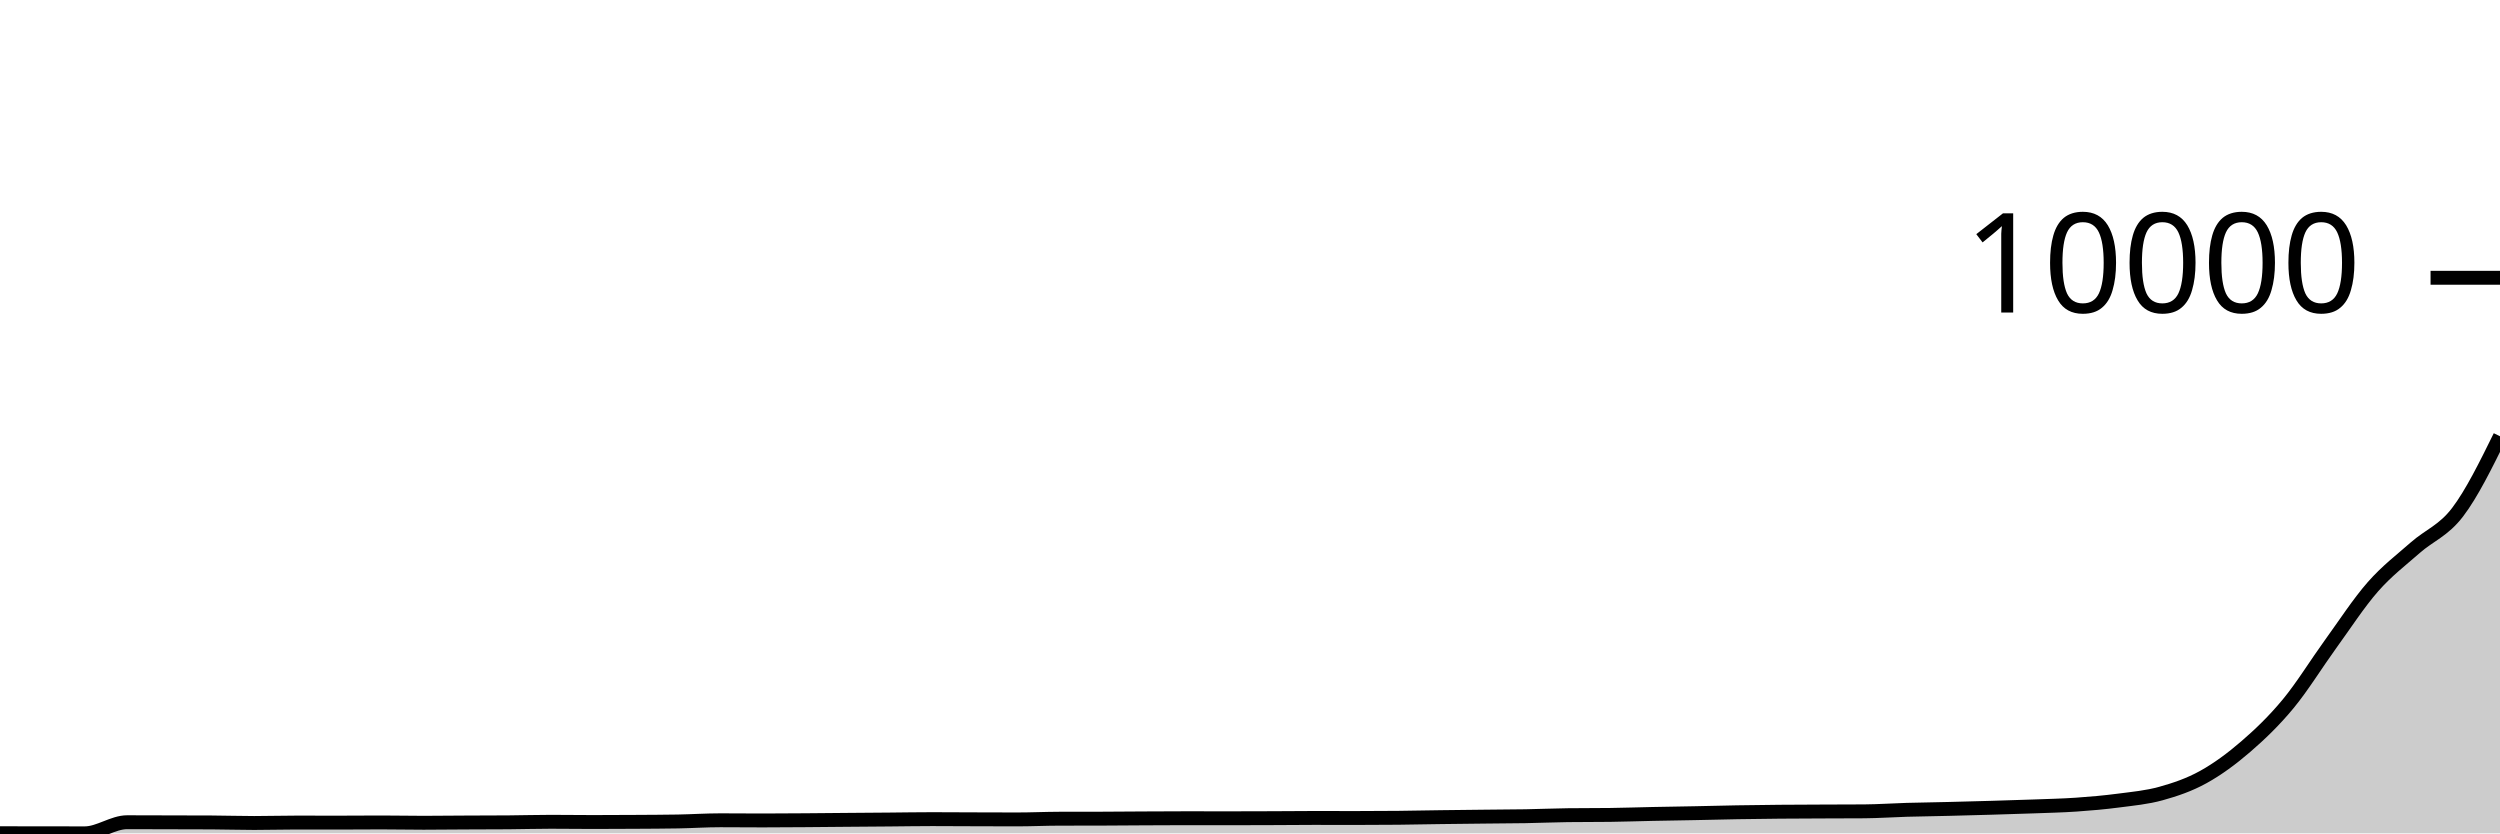
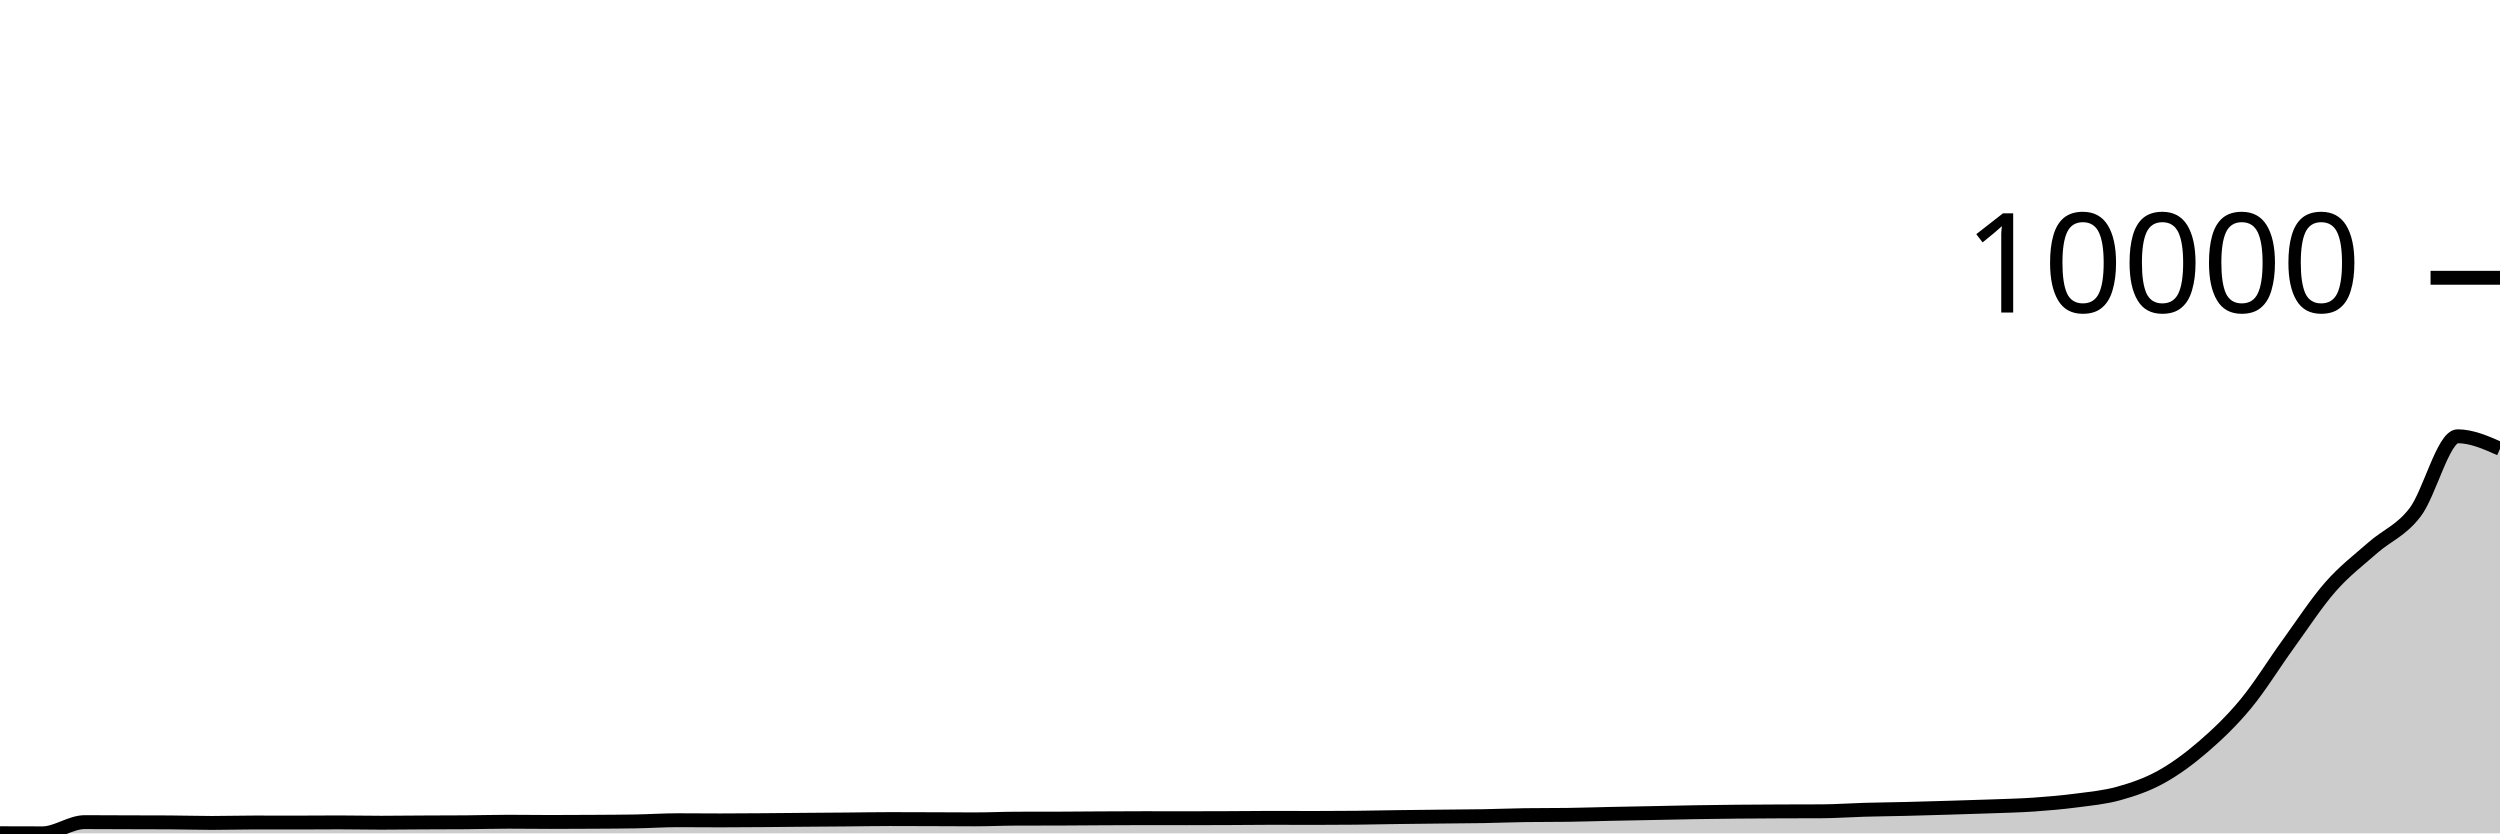
<svg xmlns="http://www.w3.org/2000/svg" viewBox="0 0 180 60">
  <g transform="translate(0,20)">
-     <path class="area" fill="rgba(0, 0, 0, 0.2)" d="M0,39.992C1.017,39.993,2.034,39.995,3.051,39.996C4.068,39.997,5.085,40,6.102,40C7.119,40,8.136,39.2,9.153,39.2C10.169,39.2,11.186,39.206,12.203,39.208C13.22,39.211,14.237,39.211,15.254,39.216C16.271,39.221,17.288,39.255,18.305,39.255C19.322,39.255,20.339,39.224,21.356,39.224C22.373,39.224,23.39,39.228,24.407,39.228C25.424,39.228,26.441,39.216,27.458,39.216C28.475,39.216,29.492,39.239,30.508,39.239C31.525,39.239,32.542,39.225,33.559,39.22C34.576,39.215,35.593,39.216,36.61,39.208C37.627,39.2,38.644,39.169,39.661,39.169C40.678,39.169,41.695,39.185,42.712,39.185C43.729,39.185,44.746,39.18,45.763,39.173C46.78,39.167,47.797,39.164,48.814,39.146C49.831,39.128,50.847,39.06,51.864,39.06C52.881,39.06,53.898,39.072,54.915,39.072C55.932,39.072,56.949,39.063,57.966,39.056C58.983,39.049,60,39.037,61.017,39.029C62.034,39.02,63.051,39.014,64.068,39.005C65.085,38.997,66.102,38.978,67.119,38.978C68.136,38.978,69.153,38.987,70.169,38.99C71.186,38.993,72.203,38.998,73.22,38.998C74.237,38.998,75.254,38.95,76.271,38.947C77.288,38.944,78.305,38.946,79.322,38.943C80.339,38.94,81.356,38.929,82.373,38.924C83.39,38.918,84.407,38.912,85.424,38.912C86.441,38.912,87.458,38.916,88.475,38.916C89.492,38.916,90.508,38.912,91.525,38.908C92.542,38.904,93.559,38.892,94.576,38.892C95.593,38.892,96.61,38.896,97.627,38.896C98.644,38.896,99.661,38.891,100.678,38.881C101.695,38.87,102.712,38.848,103.729,38.834C104.746,38.82,105.763,38.81,106.78,38.799C107.797,38.788,108.814,38.785,109.831,38.768C110.847,38.75,111.864,38.706,112.881,38.693C113.898,38.68,114.915,38.687,115.932,38.674C116.949,38.661,117.966,38.625,118.983,38.604C120,38.583,121.017,38.569,122.034,38.549C123.051,38.529,124.068,38.5,125.085,38.483C126.102,38.465,127.119,38.453,128.136,38.444C129.153,38.435,130.169,38.433,131.186,38.428C132.203,38.424,133.22,38.424,134.237,38.417C135.254,38.409,136.271,38.337,137.288,38.307C138.305,38.278,139.322,38.266,140.339,38.241C141.356,38.216,142.373,38.189,143.39,38.159C144.407,38.129,145.424,38.099,146.441,38.062C147.458,38.024,148.475,38.003,149.492,37.933C150.508,37.863,151.525,37.774,152.542,37.64C153.559,37.507,154.576,37.416,155.593,37.133C156.61,36.851,157.627,36.507,158.644,35.944C159.661,35.381,160.678,34.634,161.695,33.756C162.712,32.878,163.729,31.904,164.746,30.675C165.763,29.446,166.78,27.785,167.797,26.381C168.814,24.977,169.831,23.408,170.847,22.25C171.864,21.093,172.881,20.33,173.898,19.434C174.915,18.539,175.932,18.213,176.949,16.876C177.966,15.539,178.983,13.475,180,11.412L180,40C178.983,40,177.966,40,176.949,40C175.932,40,174.915,40,173.898,40C172.881,40,171.864,40,170.847,40C169.831,40,168.814,40,167.797,40C166.78,40,165.763,40,164.746,40C163.729,40,162.712,40,161.695,40C160.678,40,159.661,40,158.644,40C157.627,40,156.61,40,155.593,40C154.576,40,153.559,40,152.542,40C151.525,40,150.508,40,149.492,40C148.475,40,147.458,40,146.441,40C145.424,40,144.407,40,143.39,40C142.373,40,141.356,40,140.339,40C139.322,40,138.305,40,137.288,40C136.271,40,135.254,40,134.237,40C133.22,40,132.203,40,131.186,40C130.169,40,129.153,40,128.136,40C127.119,40,126.102,40,125.085,40C124.068,40,123.051,40,122.034,40C121.017,40,120,40,118.983,40C117.966,40,116.949,40,115.932,40C114.915,40,113.898,40,112.881,40C111.864,40,110.847,40,109.831,40C108.814,40,107.797,40,106.78,40C105.763,40,104.746,40,103.729,40C102.712,40,101.695,40,100.678,40C99.661,40,98.644,40,97.627,40C96.61,40,95.593,40,94.576,40C93.559,40,92.542,40,91.525,40C90.508,40,89.492,40,88.475,40C87.458,40,86.441,40,85.424,40C84.407,40,83.39,40,82.373,40C81.356,40,80.339,40,79.322,40C78.305,40,77.288,40,76.271,40C75.254,40,74.237,40,73.22,40C72.203,40,71.186,40,70.169,40C69.153,40,68.136,40,67.119,40C66.102,40,65.085,40,64.068,40C63.051,40,62.034,40,61.017,40C60,40,58.983,40,57.966,40C56.949,40,55.932,40,54.915,40C53.898,40,52.881,40,51.864,40C50.847,40,49.831,40,48.814,40C47.797,40,46.78,40,45.763,40C44.746,40,43.729,40,42.712,40C41.695,40,40.678,40,39.661,40C38.644,40,37.627,40,36.61,40C35.593,40,34.576,40,33.559,40C32.542,40,31.525,40,30.508,40C29.492,40,28.475,40,27.458,40C26.441,40,25.424,40,24.407,40C23.39,40,22.373,40,21.356,40C20.339,40,19.322,40,18.305,40C17.288,40,16.271,40,15.254,40C14.237,40,13.22,40,12.203,40C11.186,40,10.169,40,9.153,40C8.136,40,7.119,40,6.102,40C5.085,40,4.068,40,3.051,40C2.034,40,1.017,40,0,40Z" />
-     <path class="line" stroke="black" fill="none" d="M0,39.992C1.017,39.993,2.034,39.995,3.051,39.996C4.068,39.997,5.085,40,6.102,40C7.119,40,8.136,39.2,9.153,39.2C10.169,39.2,11.186,39.206,12.203,39.208C13.22,39.211,14.237,39.211,15.254,39.216C16.271,39.221,17.288,39.255,18.305,39.255C19.322,39.255,20.339,39.224,21.356,39.224C22.373,39.224,23.39,39.228,24.407,39.228C25.424,39.228,26.441,39.216,27.458,39.216C28.475,39.216,29.492,39.239,30.508,39.239C31.525,39.239,32.542,39.225,33.559,39.22C34.576,39.215,35.593,39.216,36.61,39.208C37.627,39.2,38.644,39.169,39.661,39.169C40.678,39.169,41.695,39.185,42.712,39.185C43.729,39.185,44.746,39.18,45.763,39.173C46.78,39.167,47.797,39.164,48.814,39.146C49.831,39.128,50.847,39.06,51.864,39.06C52.881,39.06,53.898,39.072,54.915,39.072C55.932,39.072,56.949,39.063,57.966,39.056C58.983,39.049,60,39.037,61.017,39.029C62.034,39.02,63.051,39.014,64.068,39.005C65.085,38.997,66.102,38.978,67.119,38.978C68.136,38.978,69.153,38.987,70.169,38.99C71.186,38.993,72.203,38.998,73.22,38.998C74.237,38.998,75.254,38.95,76.271,38.947C77.288,38.944,78.305,38.946,79.322,38.943C80.339,38.94,81.356,38.929,82.373,38.924C83.39,38.918,84.407,38.912,85.424,38.912C86.441,38.912,87.458,38.916,88.475,38.916C89.492,38.916,90.508,38.912,91.525,38.908C92.542,38.904,93.559,38.892,94.576,38.892C95.593,38.892,96.61,38.896,97.627,38.896C98.644,38.896,99.661,38.891,100.678,38.881C101.695,38.87,102.712,38.848,103.729,38.834C104.746,38.82,105.763,38.81,106.78,38.799C107.797,38.788,108.814,38.785,109.831,38.768C110.847,38.75,111.864,38.706,112.881,38.693C113.898,38.68,114.915,38.687,115.932,38.674C116.949,38.661,117.966,38.625,118.983,38.604C120,38.583,121.017,38.569,122.034,38.549C123.051,38.529,124.068,38.5,125.085,38.483C126.102,38.465,127.119,38.453,128.136,38.444C129.153,38.435,130.169,38.433,131.186,38.428C132.203,38.424,133.22,38.424,134.237,38.417C135.254,38.409,136.271,38.337,137.288,38.307C138.305,38.278,139.322,38.266,140.339,38.241C141.356,38.216,142.373,38.189,143.39,38.159C144.407,38.129,145.424,38.099,146.441,38.062C147.458,38.024,148.475,38.003,149.492,37.933C150.508,37.863,151.525,37.774,152.542,37.64C153.559,37.507,154.576,37.416,155.593,37.133C156.61,36.851,157.627,36.507,158.644,35.944C159.661,35.381,160.678,34.634,161.695,33.756C162.712,32.878,163.729,31.904,164.746,30.675C165.763,29.446,166.78,27.785,167.797,26.381C168.814,24.977,169.831,23.408,170.847,22.25C171.864,21.093,172.881,20.33,173.898,19.434C174.915,18.539,175.932,18.213,176.949,16.876C177.966,15.539,178.983,13.475,180,11.412" />
+     <path class="area" fill="rgba(0, 0, 0, 0.2)" d="M0,39.992C1.017,39.996,2.034,40,3.051,40C4.068,40,5.085,39.193,6.102,39.193C7.119,39.193,8.136,39.201,9.153,39.204C10.169,39.208,11.186,39.207,12.203,39.212C13.22,39.217,14.237,39.251,15.254,39.251C16.271,39.251,17.288,39.22,18.305,39.22C19.322,39.22,20.339,39.224,21.356,39.224C22.373,39.224,23.39,39.212,24.407,39.212C25.424,39.212,26.441,39.236,27.458,39.236C28.475,39.236,29.492,39.221,30.508,39.216C31.525,39.211,32.542,39.212,33.559,39.204C34.576,39.197,35.593,39.165,36.61,39.165C37.627,39.165,38.644,39.181,39.661,39.181C40.678,39.181,41.695,39.176,42.712,39.169C43.729,39.163,44.746,39.16,45.763,39.142C46.78,39.124,47.797,39.056,48.814,39.056C49.831,39.056,50.847,39.068,51.864,39.068C52.881,39.068,53.898,39.06,54.915,39.052C55.932,39.045,56.949,39.034,57.966,39.025C58.983,39.017,60,39.01,61.017,39.002C62.034,38.993,63.051,38.974,64.068,38.974C65.085,38.974,66.102,38.979,67.119,38.982C68.136,38.985,69.153,38.994,70.169,38.994C71.186,38.994,72.203,38.946,73.22,38.943C74.237,38.941,75.254,38.942,76.271,38.939C77.288,38.937,78.305,38.925,79.322,38.92C80.339,38.915,81.356,38.908,82.373,38.908C83.39,38.908,84.407,38.912,85.424,38.912C86.441,38.912,87.458,38.909,88.475,38.904C89.492,38.9,90.508,38.885,91.525,38.885C92.542,38.885,93.559,38.892,94.576,38.892C95.593,38.892,96.61,38.887,97.627,38.877C98.644,38.866,99.661,38.844,100.678,38.83C101.695,38.816,102.712,38.806,103.729,38.795C104.746,38.784,105.763,38.781,106.78,38.764C107.797,38.746,108.814,38.703,109.831,38.69C110.847,38.677,111.864,38.683,112.881,38.67C113.898,38.657,114.915,38.621,115.932,38.6C116.949,38.579,117.966,38.562,118.983,38.541C120,38.521,121.017,38.496,122.034,38.479C123.051,38.462,124.068,38.45,125.085,38.44C126.102,38.43,127.119,38.425,128.136,38.421C129.153,38.416,130.169,38.418,131.186,38.413C132.203,38.408,133.22,38.332,134.237,38.304C135.254,38.275,136.271,38.266,137.288,38.241C138.305,38.217,139.322,38.186,140.339,38.155C141.356,38.125,142.373,38.096,143.39,38.058C144.407,38.02,145.424,37.999,146.441,37.929C147.458,37.859,148.475,37.77,149.492,37.637C150.508,37.503,151.525,37.412,152.542,37.13C153.559,36.847,154.576,36.503,155.593,35.94C156.61,35.377,157.627,34.63,158.644,33.753C159.661,32.875,160.678,31.905,161.695,30.676C162.712,29.447,163.729,27.783,164.746,26.378C165.763,24.974,166.78,23.406,167.797,22.248C168.814,21.091,169.831,20.328,170.847,19.433C171.864,18.537,172.881,18.211,173.898,16.874C174.915,15.537,175.932,11.411,176.949,11.411C177.966,11.411,178.983,11.861,180,12.312L180,40C178.983,40,177.966,40,176.949,40C175.932,40,174.915,40,173.898,40C172.881,40,171.864,40,170.847,40C169.831,40,168.814,40,167.797,40C166.78,40,165.763,40,164.746,40C163.729,40,162.712,40,161.695,40C160.678,40,159.661,40,158.644,40C157.627,40,156.61,40,155.593,40C154.576,40,153.559,40,152.542,40C151.525,40,150.508,40,149.492,40C148.475,40,147.458,40,146.441,40C145.424,40,144.407,40,143.39,40C142.373,40,141.356,40,140.339,40C139.322,40,138.305,40,137.288,40C136.271,40,135.254,40,134.237,40C133.22,40,132.203,40,131.186,40C130.169,40,129.153,40,128.136,40C127.119,40,126.102,40,125.085,40C124.068,40,123.051,40,122.034,40C121.017,40,120,40,118.983,40C117.966,40,116.949,40,115.932,40C114.915,40,113.898,40,112.881,40C111.864,40,110.847,40,109.831,40C108.814,40,107.797,40,106.78,40C105.763,40,104.746,40,103.729,40C102.712,40,101.695,40,100.678,40C99.661,40,98.644,40,97.627,40C96.61,40,95.593,40,94.576,40C93.559,40,92.542,40,91.525,40C90.508,40,89.492,40,88.475,40C87.458,40,86.441,40,85.424,40C84.407,40,83.39,40,82.373,40C81.356,40,80.339,40,79.322,40C78.305,40,77.288,40,76.271,40C75.254,40,74.237,40,73.22,40C72.203,40,71.186,40,70.169,40C69.153,40,68.136,40,67.119,40C66.102,40,65.085,40,64.068,40C63.051,40,62.034,40,61.017,40C60,40,58.983,40,57.966,40C56.949,40,55.932,40,54.915,40C53.898,40,52.881,40,51.864,40C50.847,40,49.831,40,48.814,40C47.797,40,46.78,40,45.763,40C44.746,40,43.729,40,42.712,40C41.695,40,40.678,40,39.661,40C38.644,40,37.627,40,36.61,40C35.593,40,34.576,40,33.559,40C32.542,40,31.525,40,30.508,40C29.492,40,28.475,40,27.458,40C26.441,40,25.424,40,24.407,40C23.39,40,22.373,40,21.356,40C20.339,40,19.322,40,18.305,40C17.288,40,16.271,40,15.254,40C14.237,40,13.22,40,12.203,40C11.186,40,10.169,40,9.153,40C8.136,40,7.119,40,6.102,40C5.085,40,4.068,40,3.051,40C2.034,40,1.017,40,0,40Z" />
+     <path class="line" stroke="black" fill="none" d="M0,39.992C1.017,39.996,2.034,40,3.051,40C4.068,40,5.085,39.193,6.102,39.193C7.119,39.193,8.136,39.201,9.153,39.204C10.169,39.208,11.186,39.207,12.203,39.212C13.22,39.217,14.237,39.251,15.254,39.251C16.271,39.251,17.288,39.22,18.305,39.22C19.322,39.22,20.339,39.224,21.356,39.224C22.373,39.224,23.39,39.212,24.407,39.212C25.424,39.212,26.441,39.236,27.458,39.236C28.475,39.236,29.492,39.221,30.508,39.216C31.525,39.211,32.542,39.212,33.559,39.204C34.576,39.197,35.593,39.165,36.61,39.165C37.627,39.165,38.644,39.181,39.661,39.181C40.678,39.181,41.695,39.176,42.712,39.169C43.729,39.163,44.746,39.16,45.763,39.142C46.78,39.124,47.797,39.056,48.814,39.056C49.831,39.056,50.847,39.068,51.864,39.068C52.881,39.068,53.898,39.06,54.915,39.052C55.932,39.045,56.949,39.034,57.966,39.025C58.983,39.017,60,39.01,61.017,39.002C62.034,38.993,63.051,38.974,64.068,38.974C65.085,38.974,66.102,38.979,67.119,38.982C68.136,38.985,69.153,38.994,70.169,38.994C71.186,38.994,72.203,38.946,73.22,38.943C74.237,38.941,75.254,38.942,76.271,38.939C77.288,38.937,78.305,38.925,79.322,38.92C80.339,38.915,81.356,38.908,82.373,38.908C83.39,38.908,84.407,38.912,85.424,38.912C86.441,38.912,87.458,38.909,88.475,38.904C89.492,38.9,90.508,38.885,91.525,38.885C92.542,38.885,93.559,38.892,94.576,38.892C95.593,38.892,96.61,38.887,97.627,38.877C98.644,38.866,99.661,38.844,100.678,38.83C101.695,38.816,102.712,38.806,103.729,38.795C104.746,38.784,105.763,38.781,106.78,38.764C107.797,38.746,108.814,38.703,109.831,38.69C110.847,38.677,111.864,38.683,112.881,38.67C113.898,38.657,114.915,38.621,115.932,38.6C116.949,38.579,117.966,38.562,118.983,38.541C120,38.521,121.017,38.496,122.034,38.479C123.051,38.462,124.068,38.45,125.085,38.44C126.102,38.43,127.119,38.425,128.136,38.421C129.153,38.416,130.169,38.418,131.186,38.413C132.203,38.408,133.22,38.332,134.237,38.304C135.254,38.275,136.271,38.266,137.288,38.241C138.305,38.217,139.322,38.186,140.339,38.155C141.356,38.125,142.373,38.096,143.39,38.058C144.407,38.02,145.424,37.999,146.441,37.929C147.458,37.859,148.475,37.77,149.492,37.637C150.508,37.503,151.525,37.412,152.542,37.13C153.559,36.847,154.576,36.503,155.593,35.94C156.61,35.377,157.627,34.63,158.644,33.753C159.661,32.875,160.678,31.905,161.695,30.676C162.712,29.447,163.729,27.783,164.746,26.378C165.763,24.974,166.78,23.406,167.797,22.248C168.814,21.091,169.831,20.328,170.847,19.433C171.864,18.537,172.881,18.211,173.898,16.874C174.915,15.537,175.932,11.411,176.949,11.411C177.966,11.411,178.983,11.861,180,12.312" />
    <path class="axis-ceiling" stroke-width="1" stroke="black" fill="none" d="M175,0L180,0" />
    <text class="axis-ceiling-label" font-family="sans-serif" text-anchor="end" font-size="10px" x="170" y="2.5">10000</text>
  </g>
</svg>
